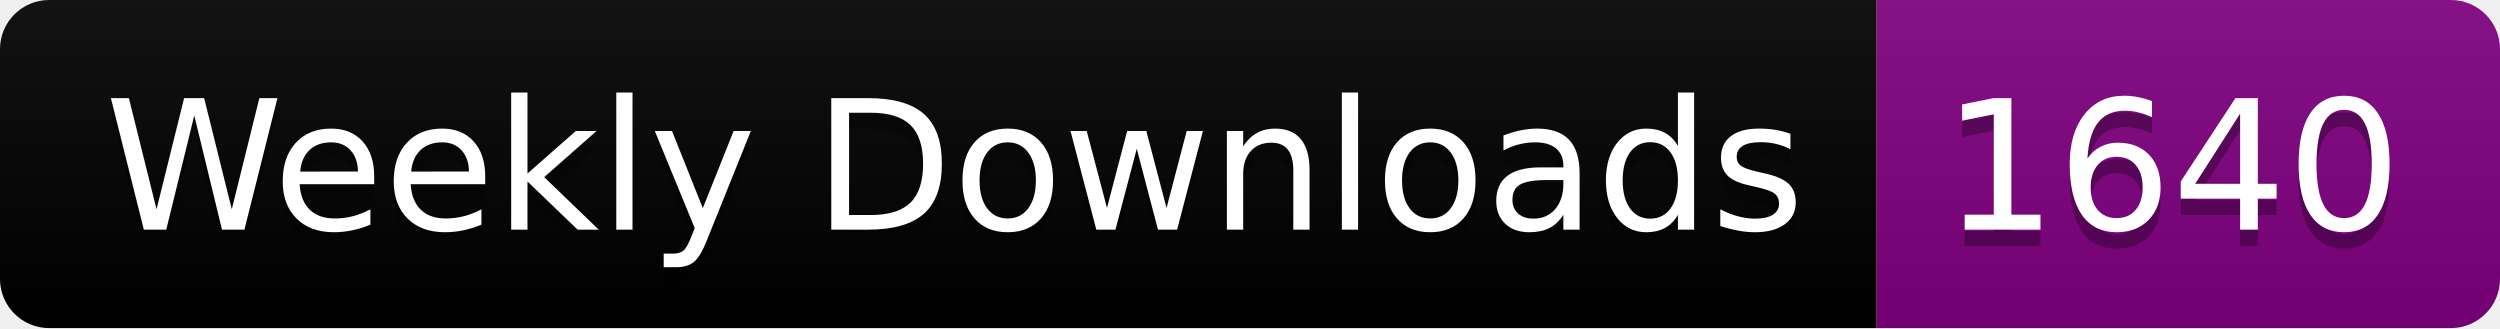
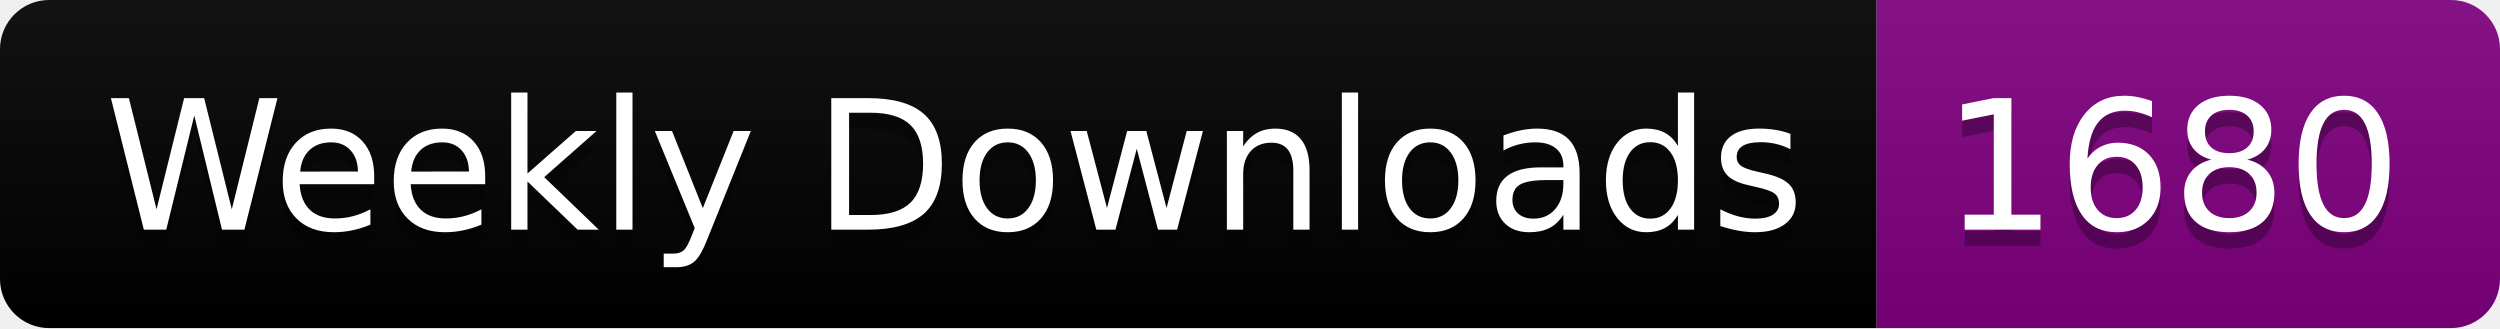
<svg xmlns="http://www.w3.org/2000/svg" width="152.4" height="20">
  <linearGradient id="smooth" x2="0" y2="100%">
    <stop offset="0" stop-color="#bbb" stop-opacity=".1" />
    <stop offset="1" stop-opacity=".1" />
  </linearGradient>
  <clipPath id="round">
    <rect width="152.4" height="20" rx="3" fill="#fff" />
  </clipPath>
  <g clip-path="url(#round)">
    <rect width="114.4" height="20" fill="black" />
    <rect x="114.4" width="38.0" height="20" fill="purple" />
    <rect width="152.4" height="20" fill="url(#smooth)" />
  </g>
  <g fill="#fff" text-anchor="middle" font-family="DejaVu Sans,Verdana,Geneva,sans-serif" font-size="110">
    <text x="582.0" y="150" fill="#010101" fill-opacity=".3" transform="scale(0.1)" textLength="1044.0" lengthAdjust="spacing">Weekly Downloads</text>
    <text x="582.0" y="140" transform="scale(0.1)" textLength="1044.0" lengthAdjust="spacing">Weekly Downloads</text>
-     <text x="1324.0" y="150" fill="#010101" fill-opacity=".3" transform="scale(0.1)" textLength="280.0" lengthAdjust="spacing">1640</text>
-     <text x="1324.0" y="140" transform="scale(0.1)" textLength="280.0" lengthAdjust="spacing">1640</text>
+     <text x="1324.0" y="150" fill="#010101" fill-opacity=".3" transform="scale(0.1)" textLength="280.0" lengthAdjust="spacing">1680</text>
+     <text x="1324.0" y="140" transform="scale(0.1)" textLength="280.0" lengthAdjust="spacing">1680</text>
  </g>
</svg>
